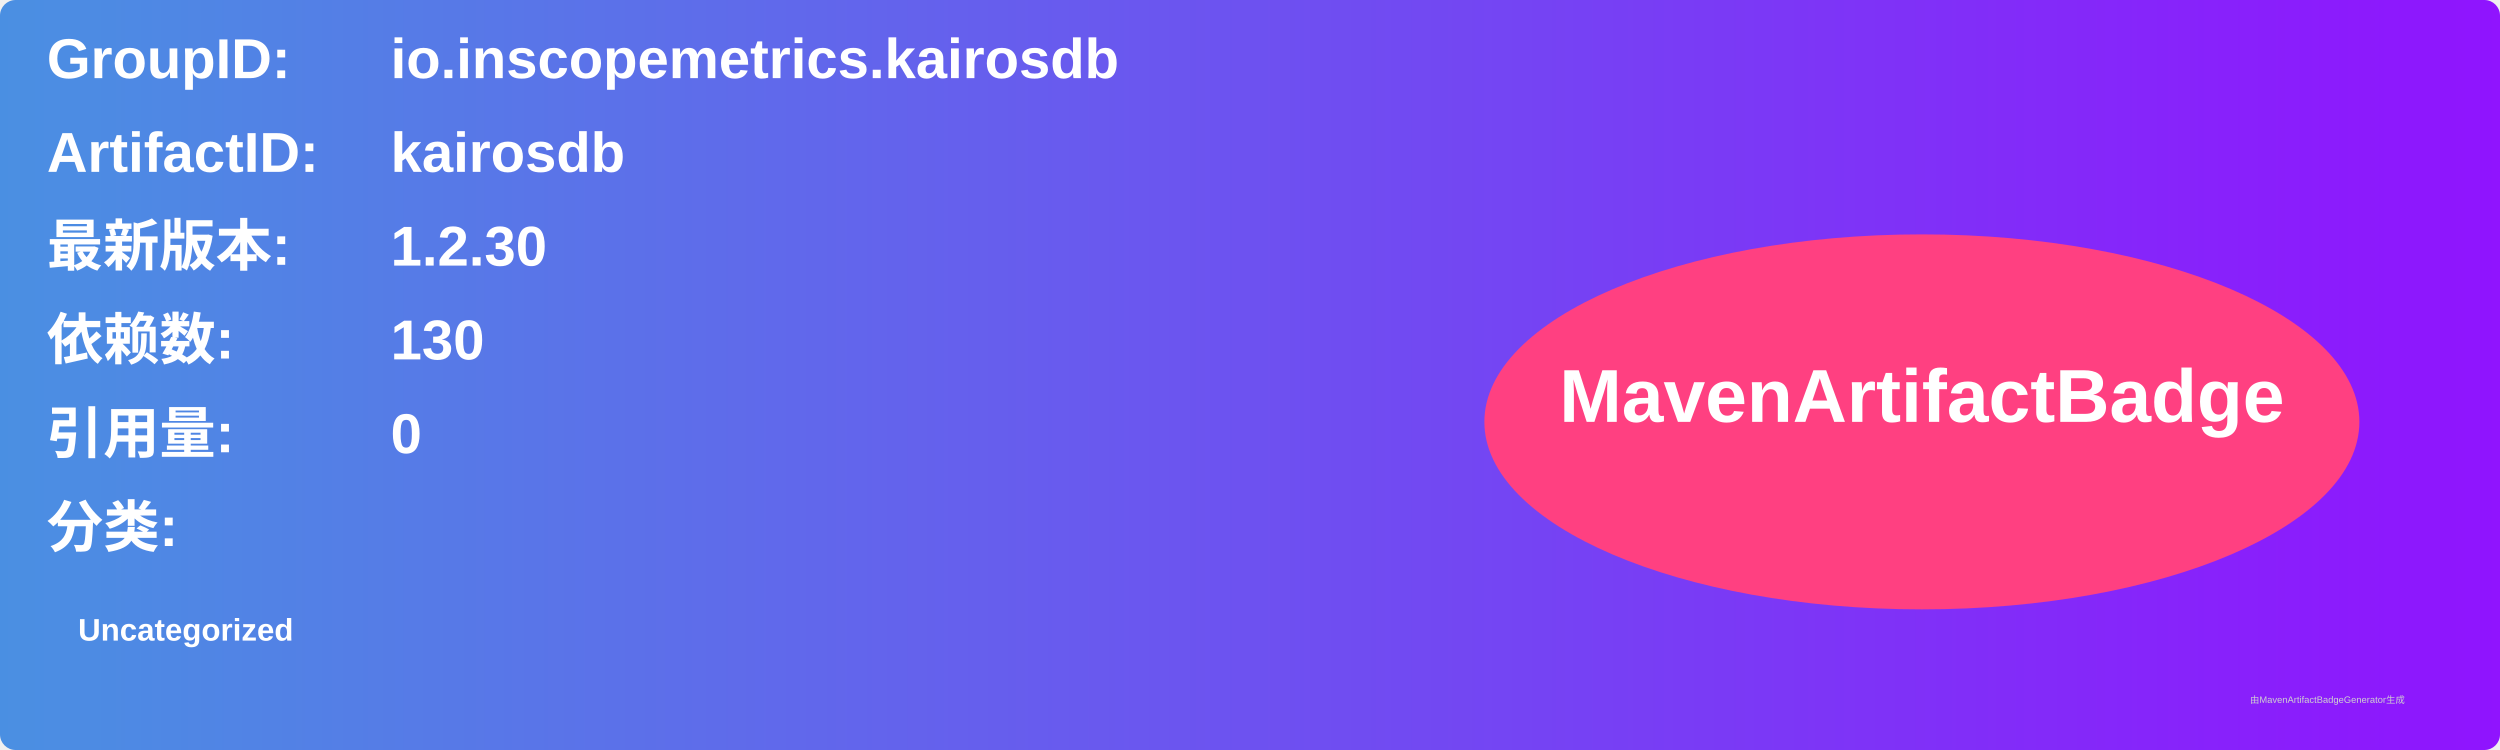
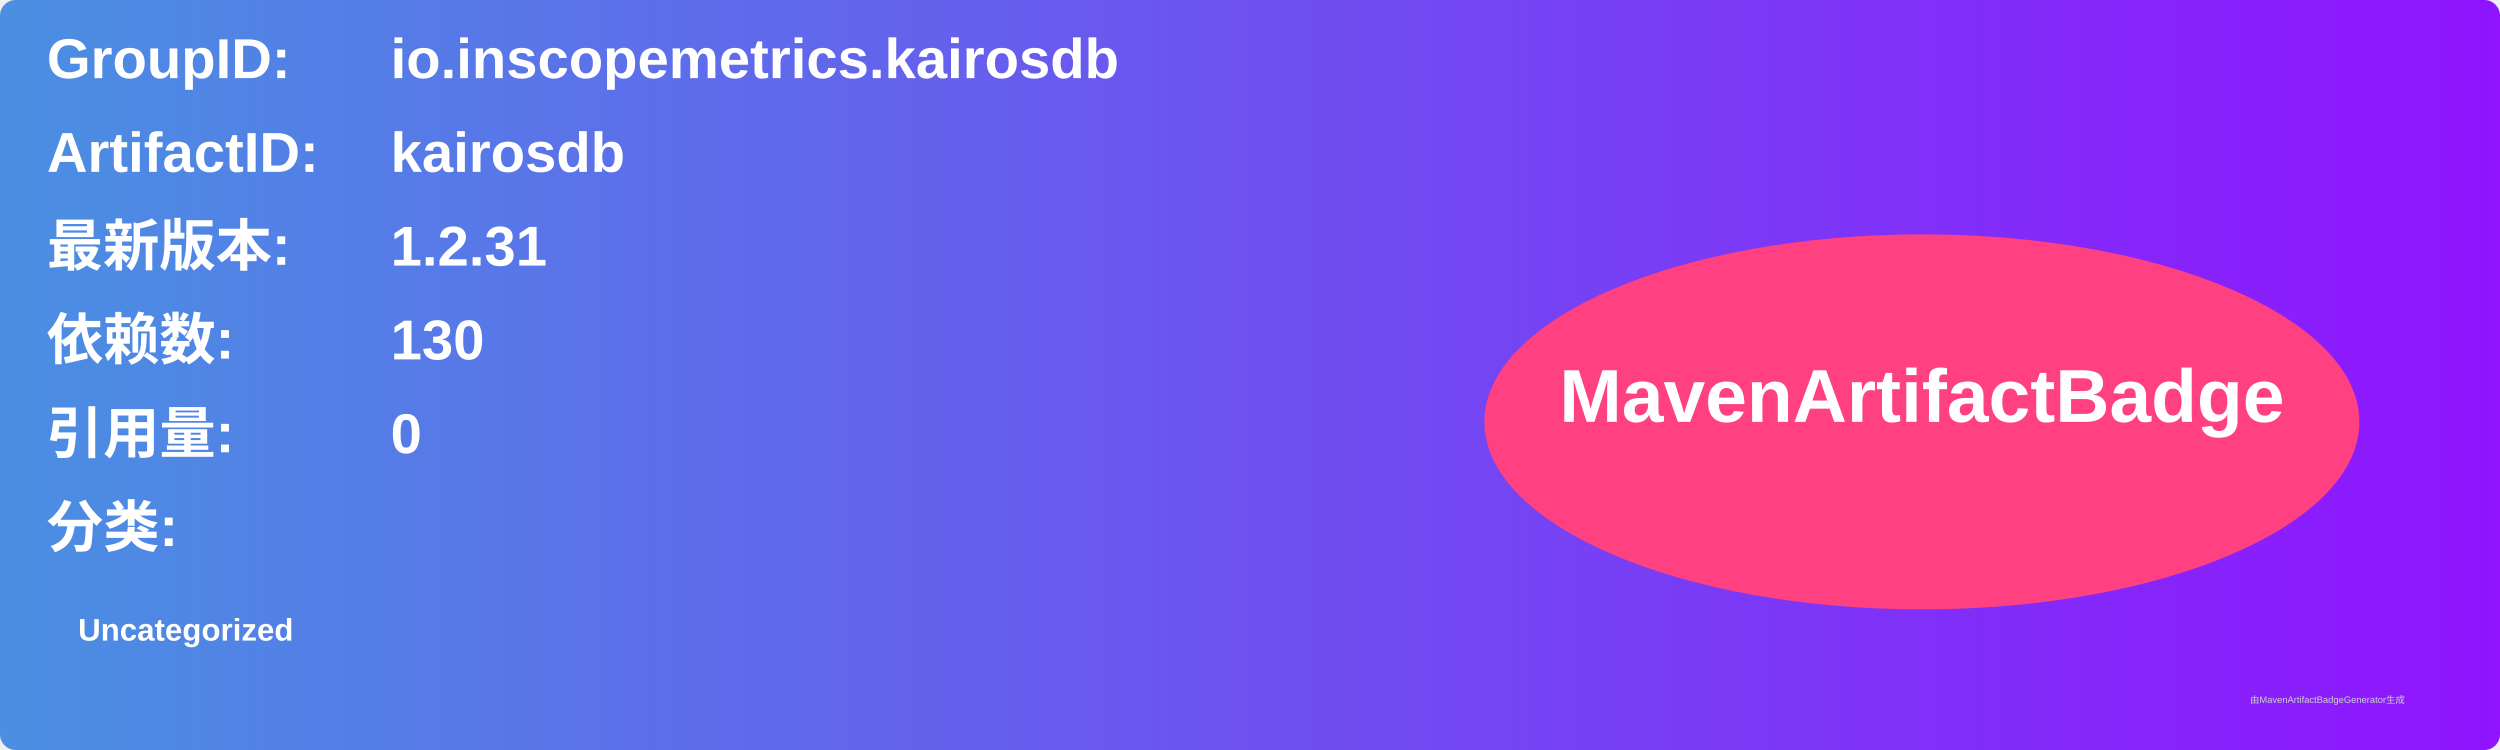
<svg xmlns="http://www.w3.org/2000/svg" width="800" height="240" viewBox="0 0 800 240">
  <linearGradient id="grad" x1="0%" y1="0%" x2="100%" y2="0%">
    <stop offset="0%" stop-color="#4a90e2" />
    <stop offset="100%" stop-color="#9013fe" />
  </linearGradient>
  <rect width="100%" height="100%" rx="5" ry="5" fill="url(#grad)" />
  <g transform="translate(15, 15)">
    <text x="0" y="10" font-family="Arial" font-size="18" fill="white" font-weight="bold" width="260">GroupID:</text>
    <text x="110" y="10" font-family="Arial" font-size="18" fill="white" font-weight="bold" width="460">io.inscopemetrics.kairosdb</text>
    <text x="0" y="40" font-family="Arial" font-size="18" fill="white" font-weight="bold" width="260">ArtifactID:</text>
    <text x="110" y="40" font-family="Arial" font-size="18" fill="white" font-weight="bold" width="460">kairosdb</text>
    <text x="0" y="70" font-family="Arial" font-size="18" fill="white" font-weight="bold">最新版本:</text>
    <text x="110" y="70" font-family="Arial" font-size="18" fill="white" font-weight="bold">
-       <tspan font-weight="bold">1.2.30</tspan>
+       <tspan font-weight="bold">1.2.31</tspan>
    </text>
    <text x="0" y="100" font-family="Arial" font-size="18" fill="white" font-weight="bold">依赖数: </text>
    <text x="110" y="100" font-family="Arial" font-size="18" fill="white">
      <tspan font-weight="bold">130</tspan>
    </text>
    <text x="0" y="130" font-family="Arial" font-size="18" fill="white" font-weight="bold">引用量: </text>
    <text x="110" y="130" font-family="Arial" font-size="18" fill="white">
      <tspan font-weight="bold">0</tspan>
    </text>
    <text x="0" y="160" font-family="Arial" font-size="18" fill="white" font-weight="bold">分类:</text>
    <text x="10" y="190" font-family="Arial" font-size="10" fill="white">
      <tspan font-weight="bold">Uncategorized</tspan>
    </text>
    <ellipse cx="600" cy="120" rx="140" ry="60" fill="#ff4081" />
    <text x="600" y="120" text-anchor="middle" font-family="Arial" font-size="24" fill="white" font-weight="bold">MavenArtifactBadge</text>
  </g>
  <text x="720" y="225" font-family="Arial" font-size="3" fill="#d0d0d0">由MavenArtifactBadgeGenerator生成</text>
</svg>
